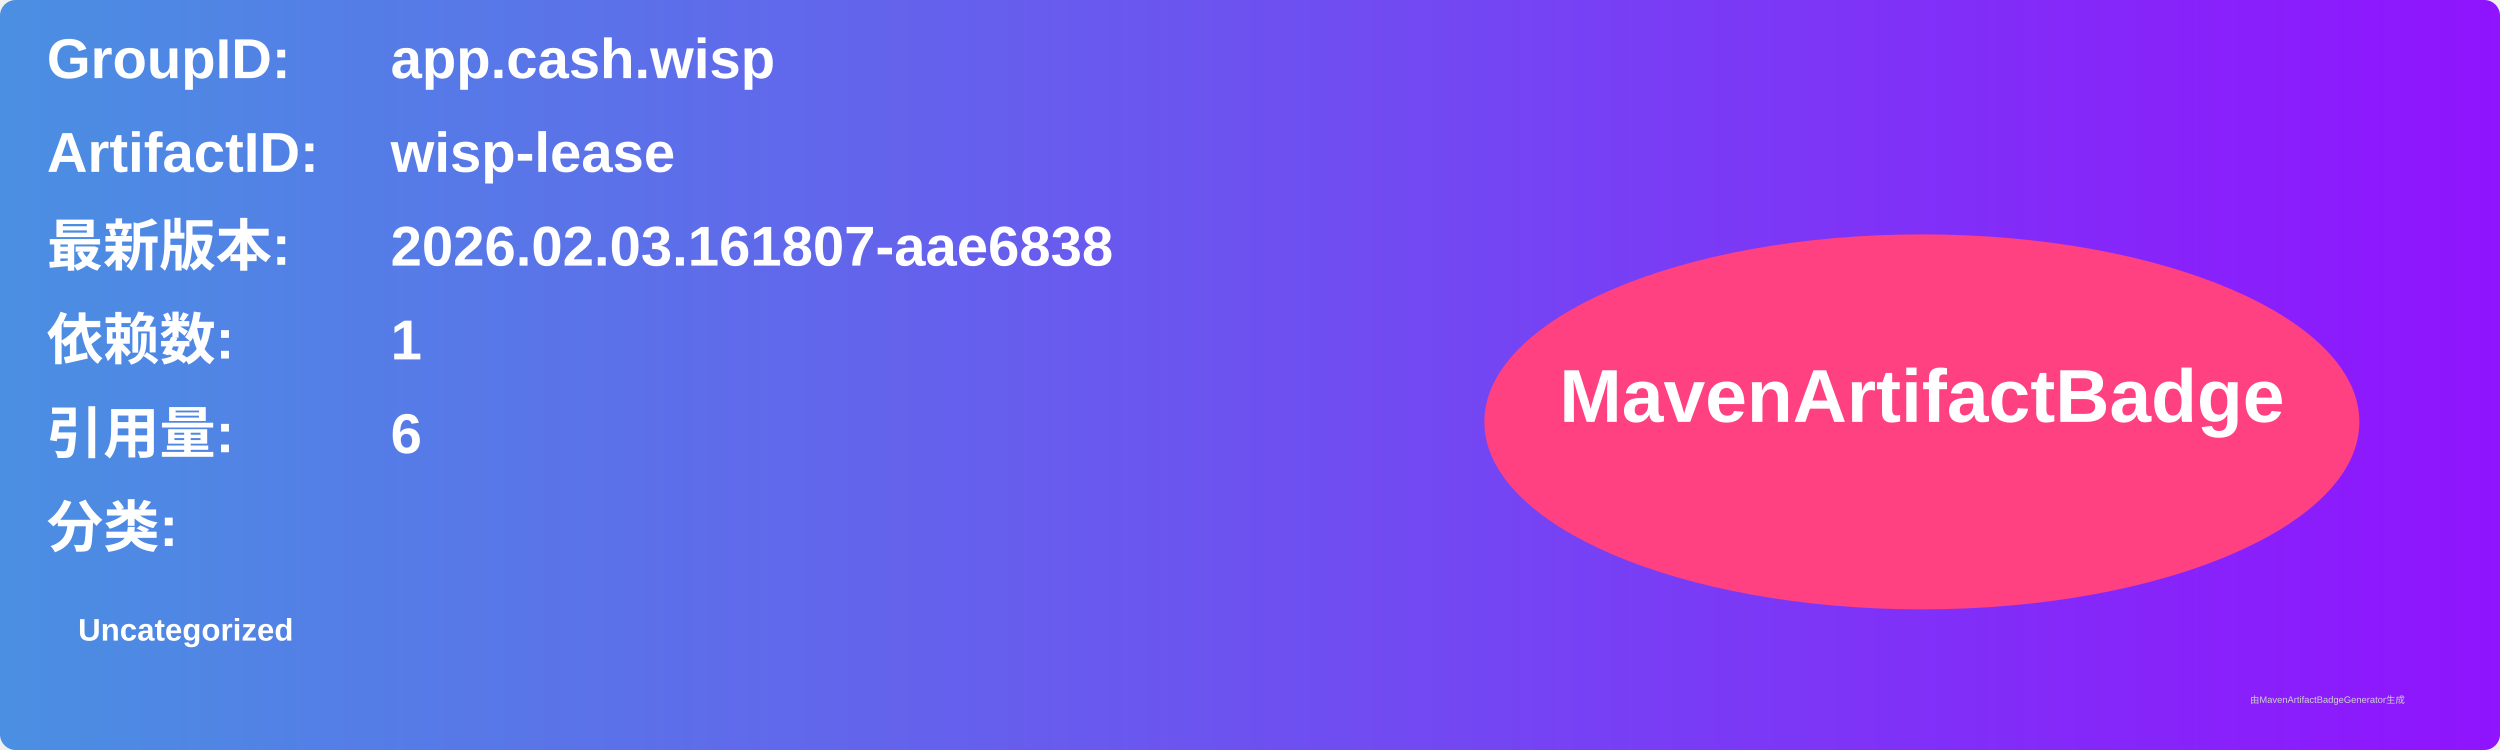
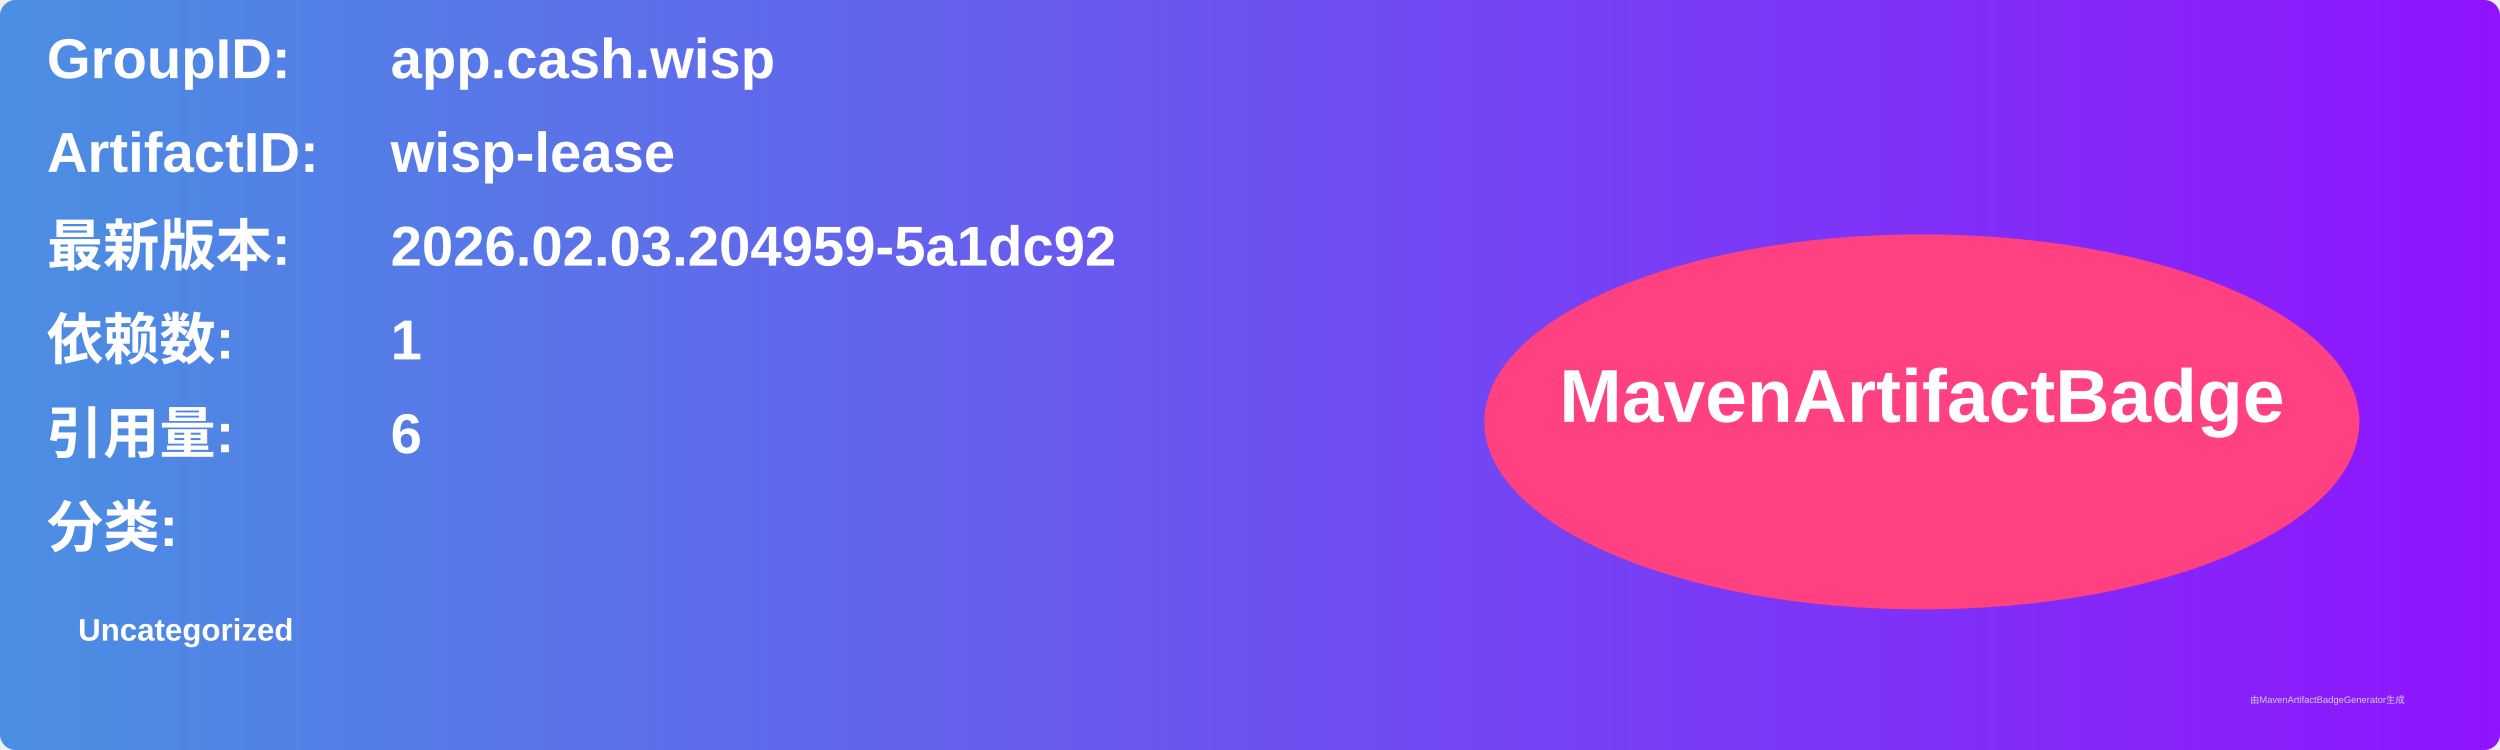
<svg xmlns="http://www.w3.org/2000/svg" width="800" height="240" viewBox="0 0 800 240">
  <linearGradient id="grad" x1="0%" y1="0%" x2="100%" y2="0%">
    <stop offset="0%" stop-color="#4a90e2" />
    <stop offset="100%" stop-color="#9013fe" />
  </linearGradient>
  <rect width="100%" height="100%" rx="5" ry="5" fill="url(#grad)" />
  <g transform="translate(15, 15)">
    <text x="0" y="10" font-family="Arial" font-size="18" fill="white" font-weight="bold" width="260">GroupID:</text>
    <text x="110" y="10" font-family="Arial" font-size="18" fill="white" font-weight="bold" width="460">app.cash.wisp</text>
    <text x="0" y="40" font-family="Arial" font-size="18" fill="white" font-weight="bold" width="260">ArtifactID:</text>
    <text x="110" y="40" font-family="Arial" font-size="18" fill="white" font-weight="bold" width="460">wisp-lease</text>
    <text x="0" y="70" font-family="Arial" font-size="18" fill="white" font-weight="bold">最新版本:</text>
    <text x="110" y="70" font-family="Arial" font-size="18" fill="white" font-weight="bold">
-       <tspan font-weight="bold">2026.02.03.161807-aae6838</tspan>
+       <tspan font-weight="bold">2026.02.03.204959-5a1dc92</tspan>
    </text>
    <text x="0" y="100" font-family="Arial" font-size="18" fill="white" font-weight="bold">依赖数: </text>
    <text x="110" y="100" font-family="Arial" font-size="18" fill="white">
      <tspan font-weight="bold">1</tspan>
    </text>
    <text x="0" y="130" font-family="Arial" font-size="18" fill="white" font-weight="bold">引用量: </text>
    <text x="110" y="130" font-family="Arial" font-size="18" fill="white">
      <tspan font-weight="bold">6</tspan>
    </text>
    <text x="0" y="160" font-family="Arial" font-size="18" fill="white" font-weight="bold">分类:</text>
    <text x="10" y="190" font-family="Arial" font-size="10" fill="white">
      <tspan font-weight="bold">Uncategorized</tspan>
    </text>
    <ellipse cx="600" cy="120" rx="140" ry="60" fill="#ff4081" />
    <text x="600" y="120" text-anchor="middle" font-family="Arial" font-size="24" fill="white" font-weight="bold">MavenArtifactBadge</text>
  </g>
  <text x="720" y="225" font-family="Arial" font-size="3" fill="#d0d0d0">由MavenArtifactBadgeGenerator生成</text>
</svg>
